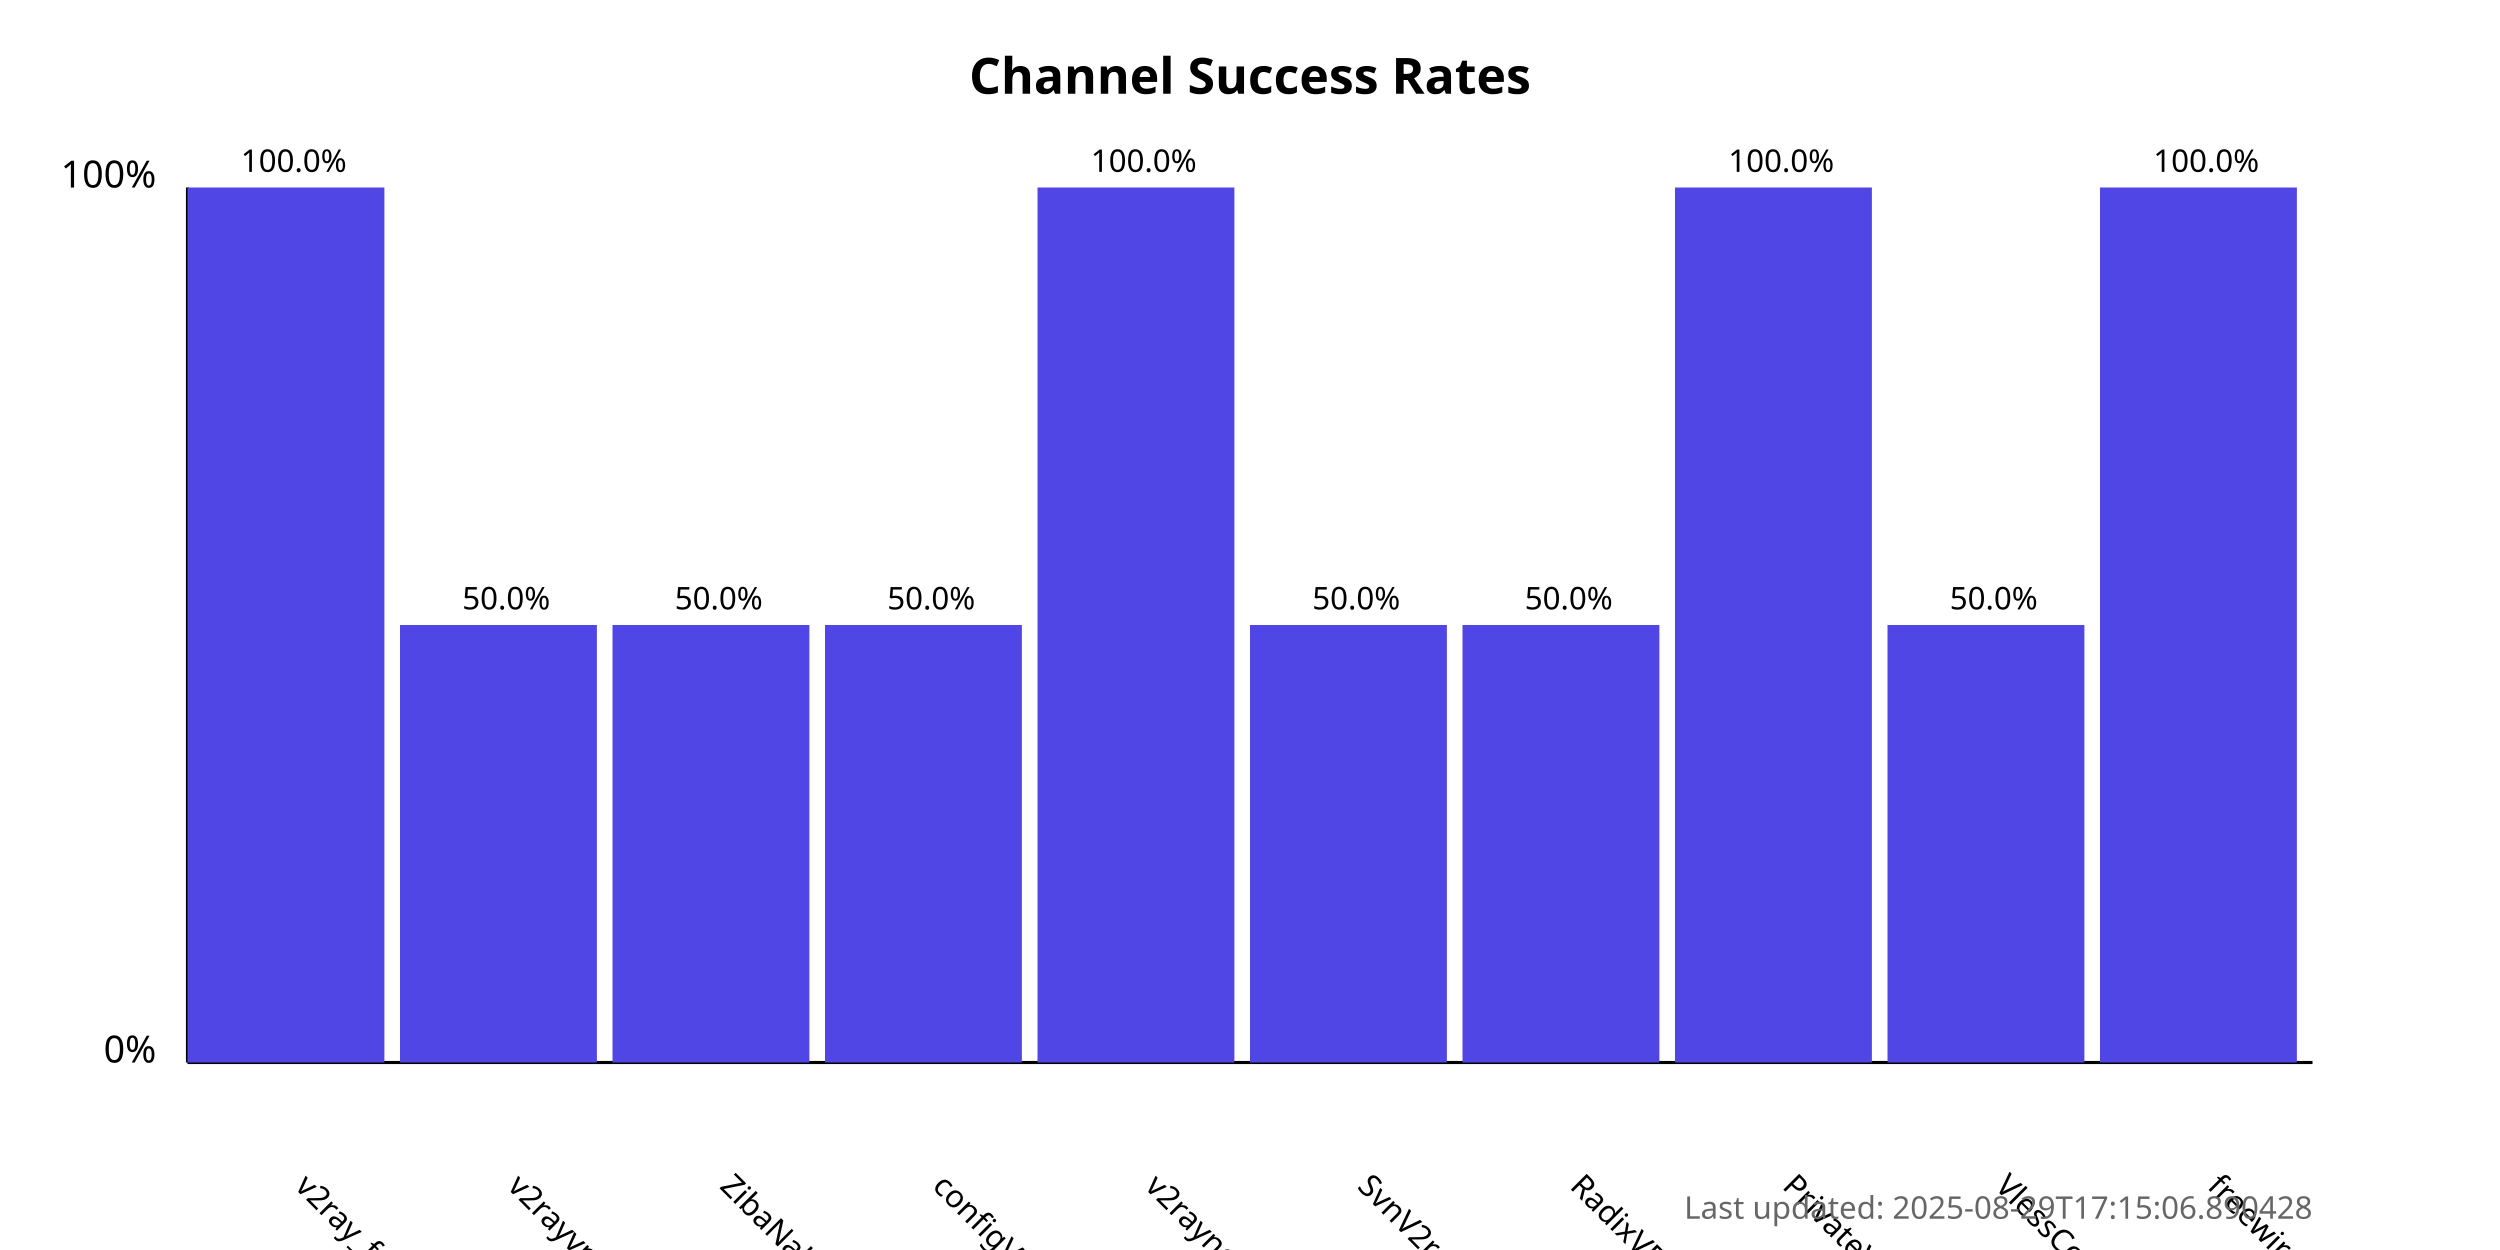
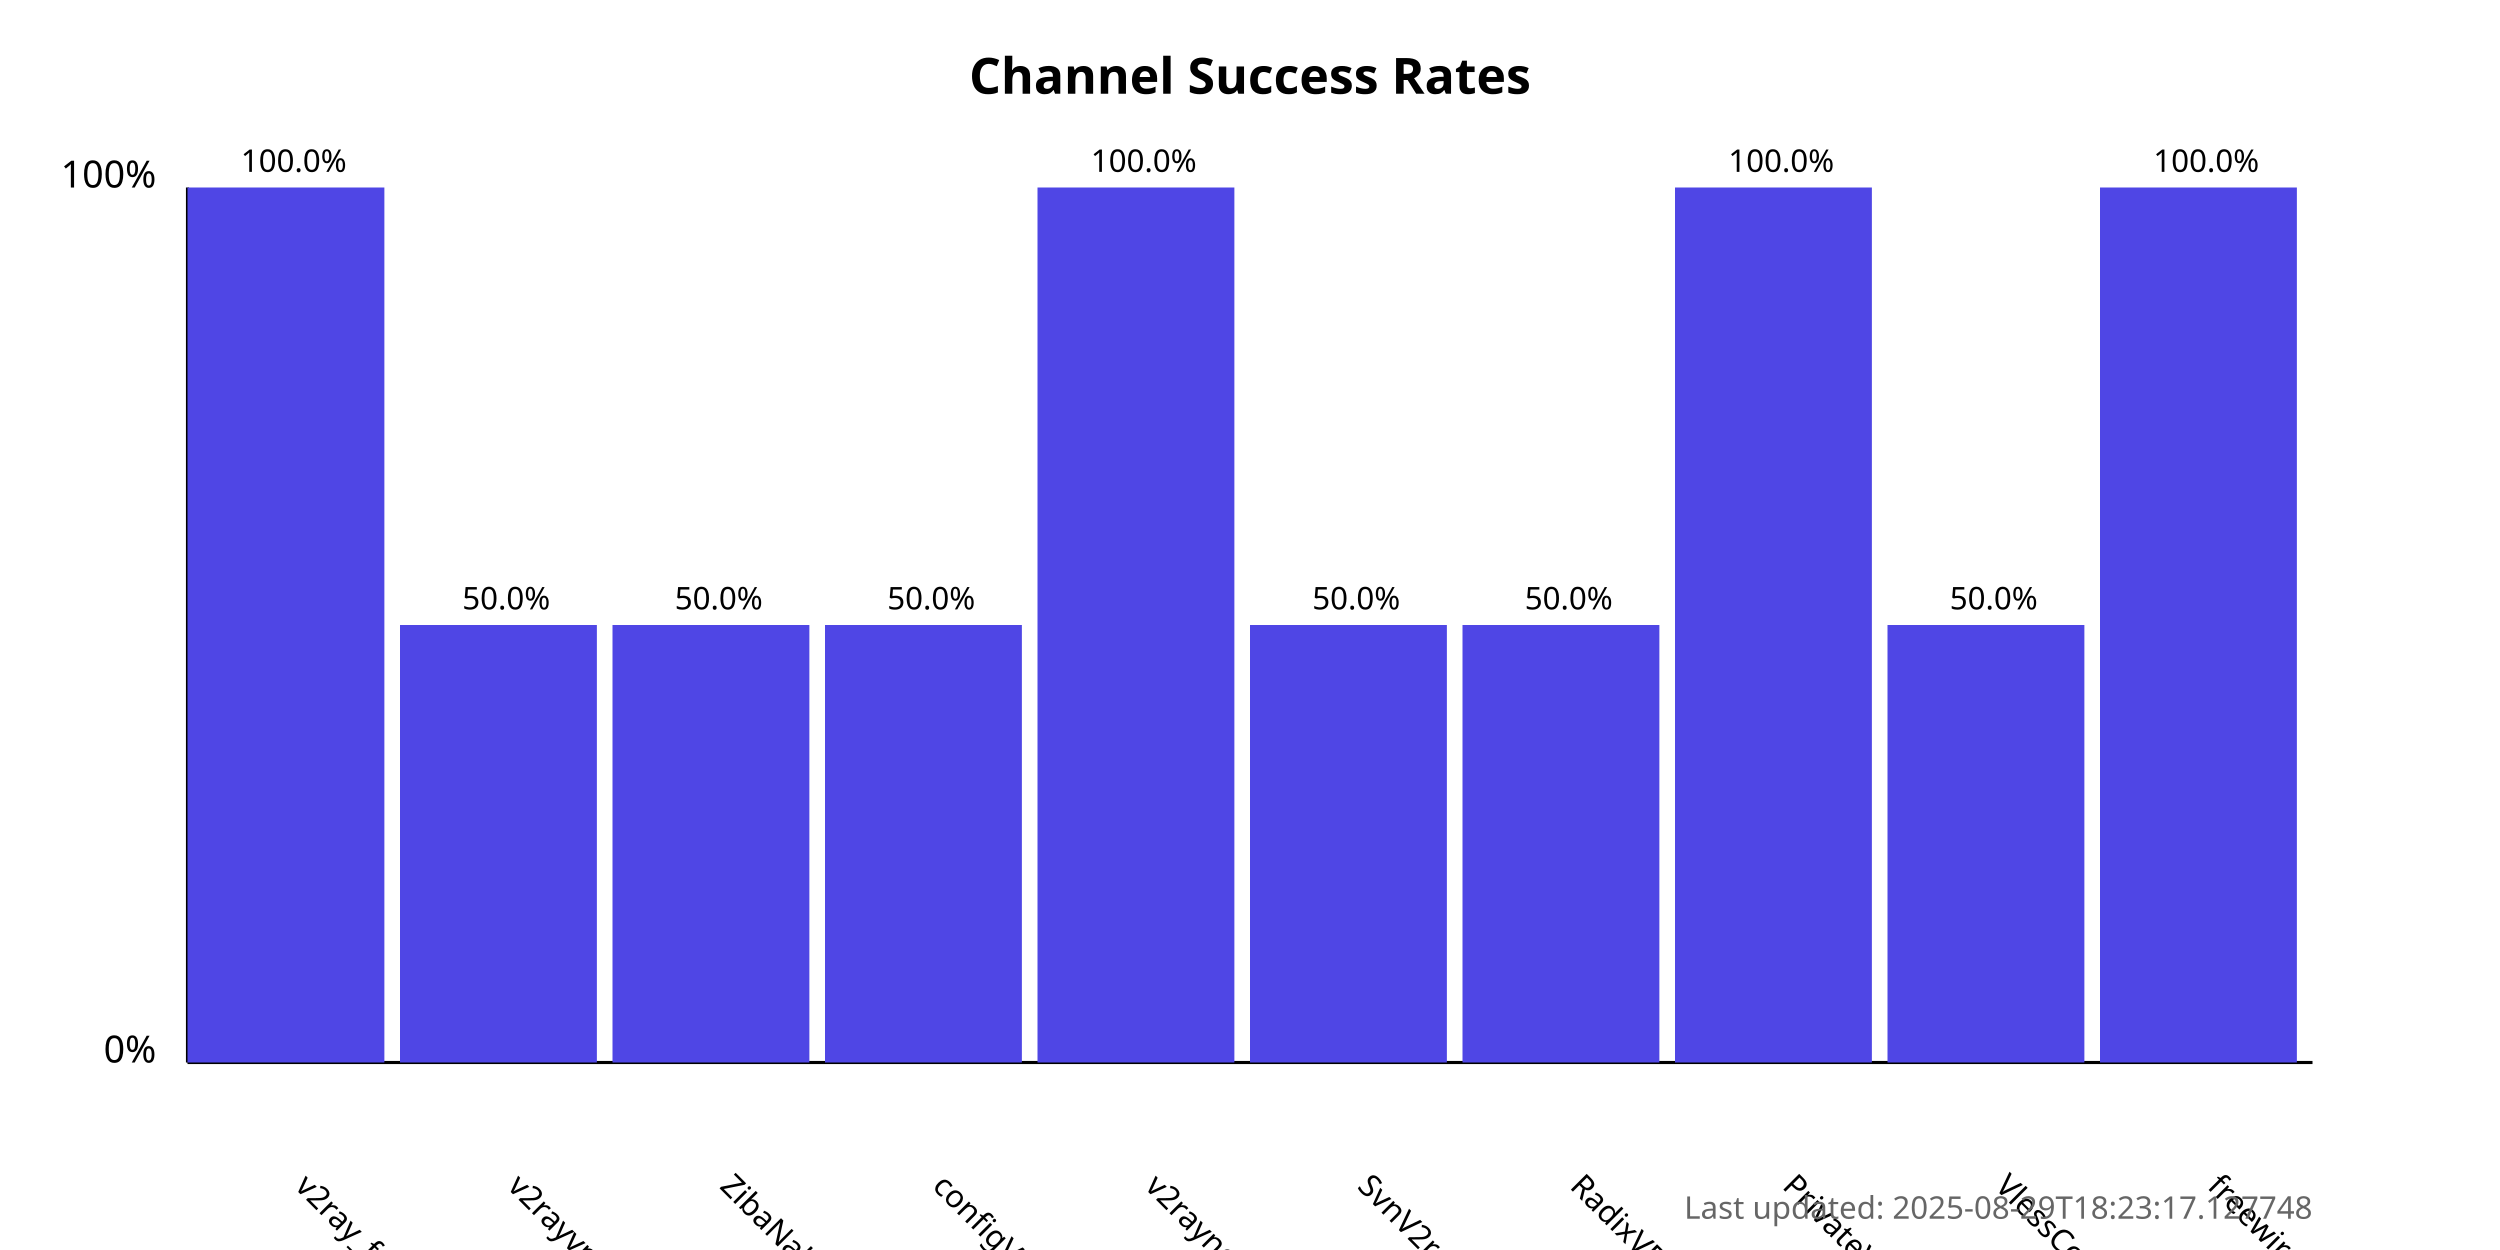
<svg xmlns="http://www.w3.org/2000/svg" width="800" height="400">
  <style>
            .chart-title { font: bold 16px sans-serif; }
            .axis-label { font: 12px sans-serif; }
            .tick-label { font: 10px sans-serif; }
            .bar { fill: #4f46e5; }
            .bar:hover { fill: #6366f1; }
            .timestamp { font: 10px sans-serif; fill: #666; }
        </style>
  <text x="400.0" y="30" text-anchor="middle" class="chart-title">
            Channel Success Rates
        </text>
  <line x1="60" y1="340" x2="60" y2="60" stroke="black" stroke-width="1" />
  <line x1="60" y1="340" x2="740" y2="340" stroke="black" stroke-width="1" />
  <text x="50" y="340" text-anchor="end" class="axis-label">0%</text>
  <text x="50" y="60" text-anchor="end" class="axis-label">100%</text>
  <g>
    <rect x="60" y="60.0" width="63.0" height="280.0" class="bar" />
    <text x="94.0" y="380" transform="rotate(45, 94.0, 380)" text-anchor="start" class="tick-label">
                v2ray_free_conf
            </text>
    <text x="94.0" y="55.0" text-anchor="middle" class="tick-label">
                100.0%
            </text>
  </g>
  <g>
    <rect x="128.0" y="200.0" width="63.0" height="140.0" class="bar" />
    <text x="162.0" y="380" transform="rotate(45, 162.0, 380)" text-anchor="start" class="tick-label">
                v2rayvpno
            </text>
    <text x="162.0" y="195.0" text-anchor="middle" class="tick-label">
                50.0%
            </text>
  </g>
  <g>
    <rect x="196.0" y="200.0" width="63.0" height="140.0" class="bar" />
    <text x="230.0" y="380" transform="rotate(45, 230.0, 380)" text-anchor="start" class="tick-label">
                ZibaNabz
            </text>
    <text x="230.0" y="195.0" text-anchor="middle" class="tick-label">
                50.0%
            </text>
  </g>
  <g>
    <rect x="264.0" y="200.0" width="63.0" height="140.0" class="bar" />
    <text x="298.0" y="380" transform="rotate(45, 298.0, 380)" text-anchor="start" class="tick-label">
                configV2rayForFree
            </text>
    <text x="298.0" y="195.0" text-anchor="middle" class="tick-label">
                50.0%
            </text>
  </g>
  <g>
    <rect x="332.0" y="60.0" width="63.0" height="280.0" class="bar" />
    <text x="366.0" y="380" transform="rotate(45, 366.0, 380)" text-anchor="start" class="tick-label">
                v2rayngvpn
            </text>
    <text x="366.0" y="55.0" text-anchor="middle" class="tick-label">
                100.0%
            </text>
  </g>
  <g>
    <rect x="400.0" y="200.0" width="63.0" height="140.0" class="bar" />
    <text x="434.0" y="380" transform="rotate(45, 434.0, 380)" text-anchor="start" class="tick-label">
                SvnV2ray
            </text>
    <text x="434.0" y="195.0" text-anchor="middle" class="tick-label">
                50.0%
            </text>
  </g>
  <g>
    <rect x="468.0" y="200.0" width="63.0" height="140.0" class="bar" />
    <text x="502.0" y="380" transform="rotate(45, 502.0, 380)" text-anchor="start" class="tick-label">
                RadixVPN
            </text>
    <text x="502.0" y="195.0" text-anchor="middle" class="tick-label">
                50.0%
            </text>
  </g>
  <g>
    <rect x="536.0" y="60.0" width="63.0" height="280.0" class="bar" />
    <text x="570.0" y="380" transform="rotate(45, 570.0, 380)" text-anchor="start" class="tick-label">
                PrivateVPNs
            </text>
    <text x="570.0" y="55.0" text-anchor="middle" class="tick-label">
                100.0%
            </text>
  </g>
  <g>
    <rect x="604.0" y="200.0" width="63.0" height="140.0" class="bar" />
    <text x="638.0" y="380" transform="rotate(45, 638.0, 380)" text-anchor="start" class="tick-label">
                VlessConfig
            </text>
    <text x="638.0" y="195.0" text-anchor="middle" class="tick-label">
                50.0%
            </text>
  </g>
  <g>
    <rect x="672.0" y="60.0" width="63.0" height="280.0" class="bar" />
    <text x="706.0" y="380" transform="rotate(45, 706.0, 380)" text-anchor="start" class="tick-label">
                freewireguard
            </text>
    <text x="706.0" y="55.0" text-anchor="middle" class="tick-label">
                100.0%
            </text>
  </g>
  <text x="740" y="390" text-anchor="end" class="timestamp">
-             Last updated: 2025-08-29T17:15:06.890428
+             Last updated: 2025-08-29T18:23:17.127748
        </text>
</svg>
